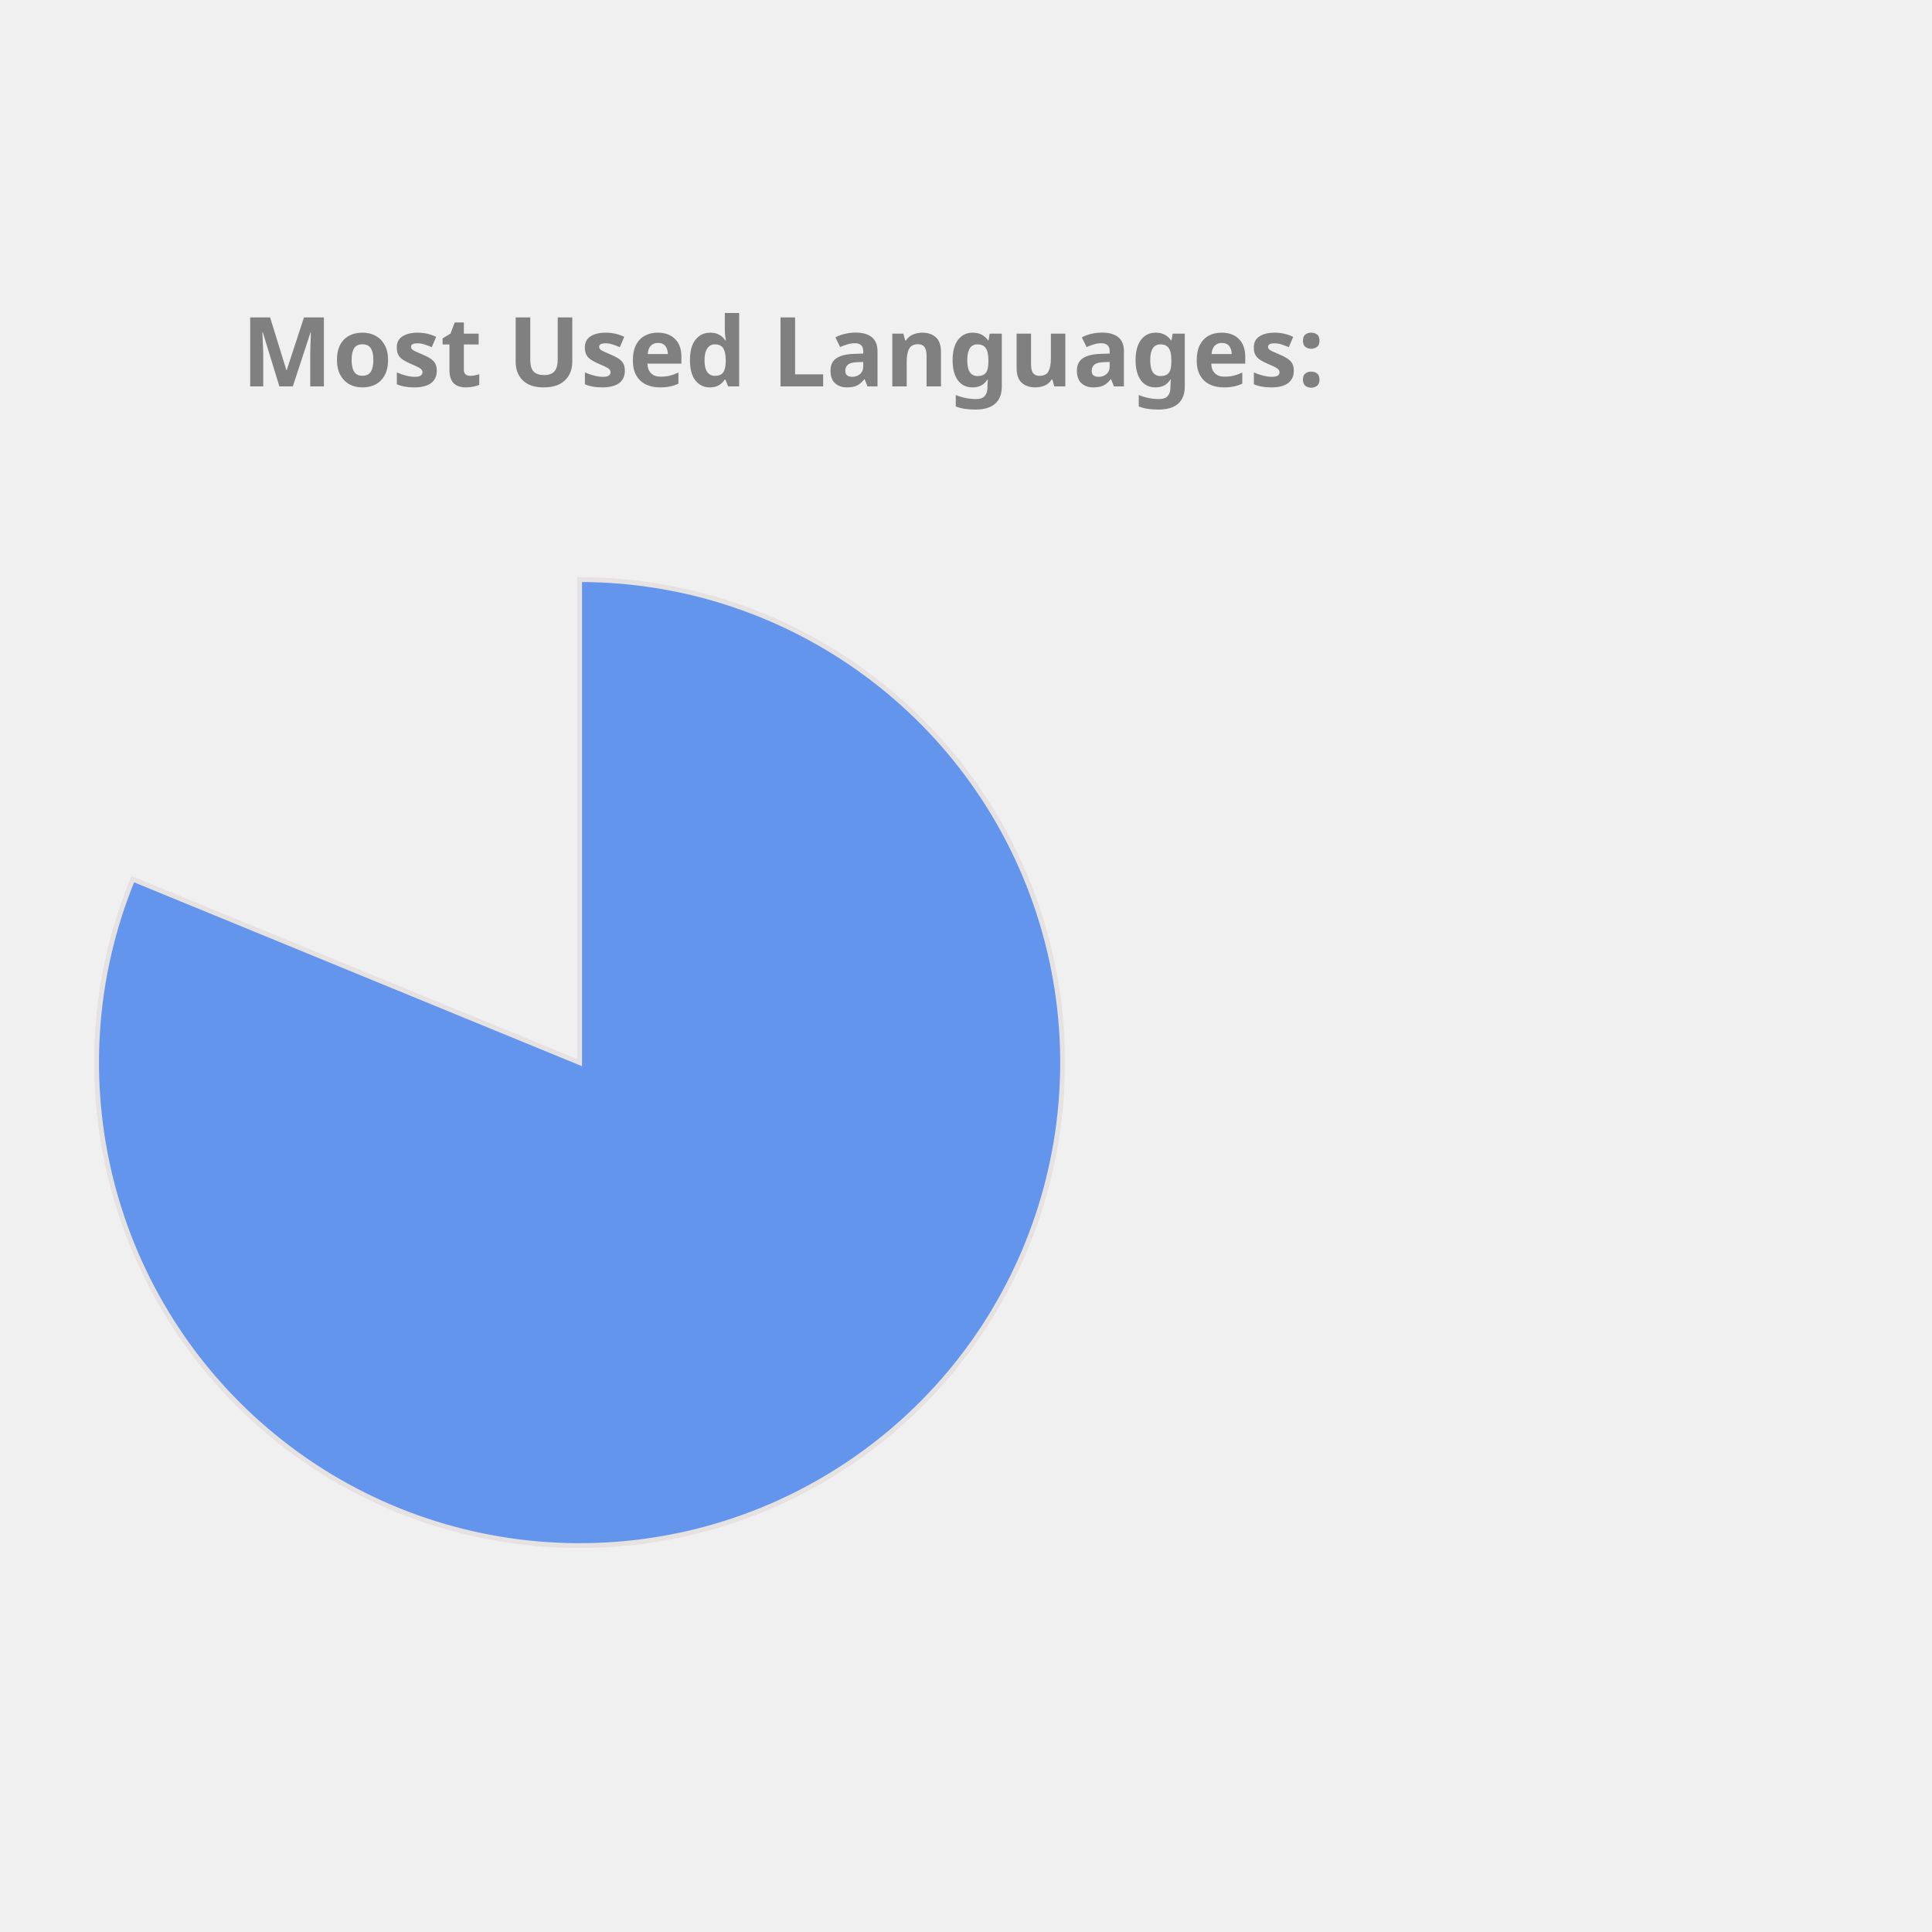
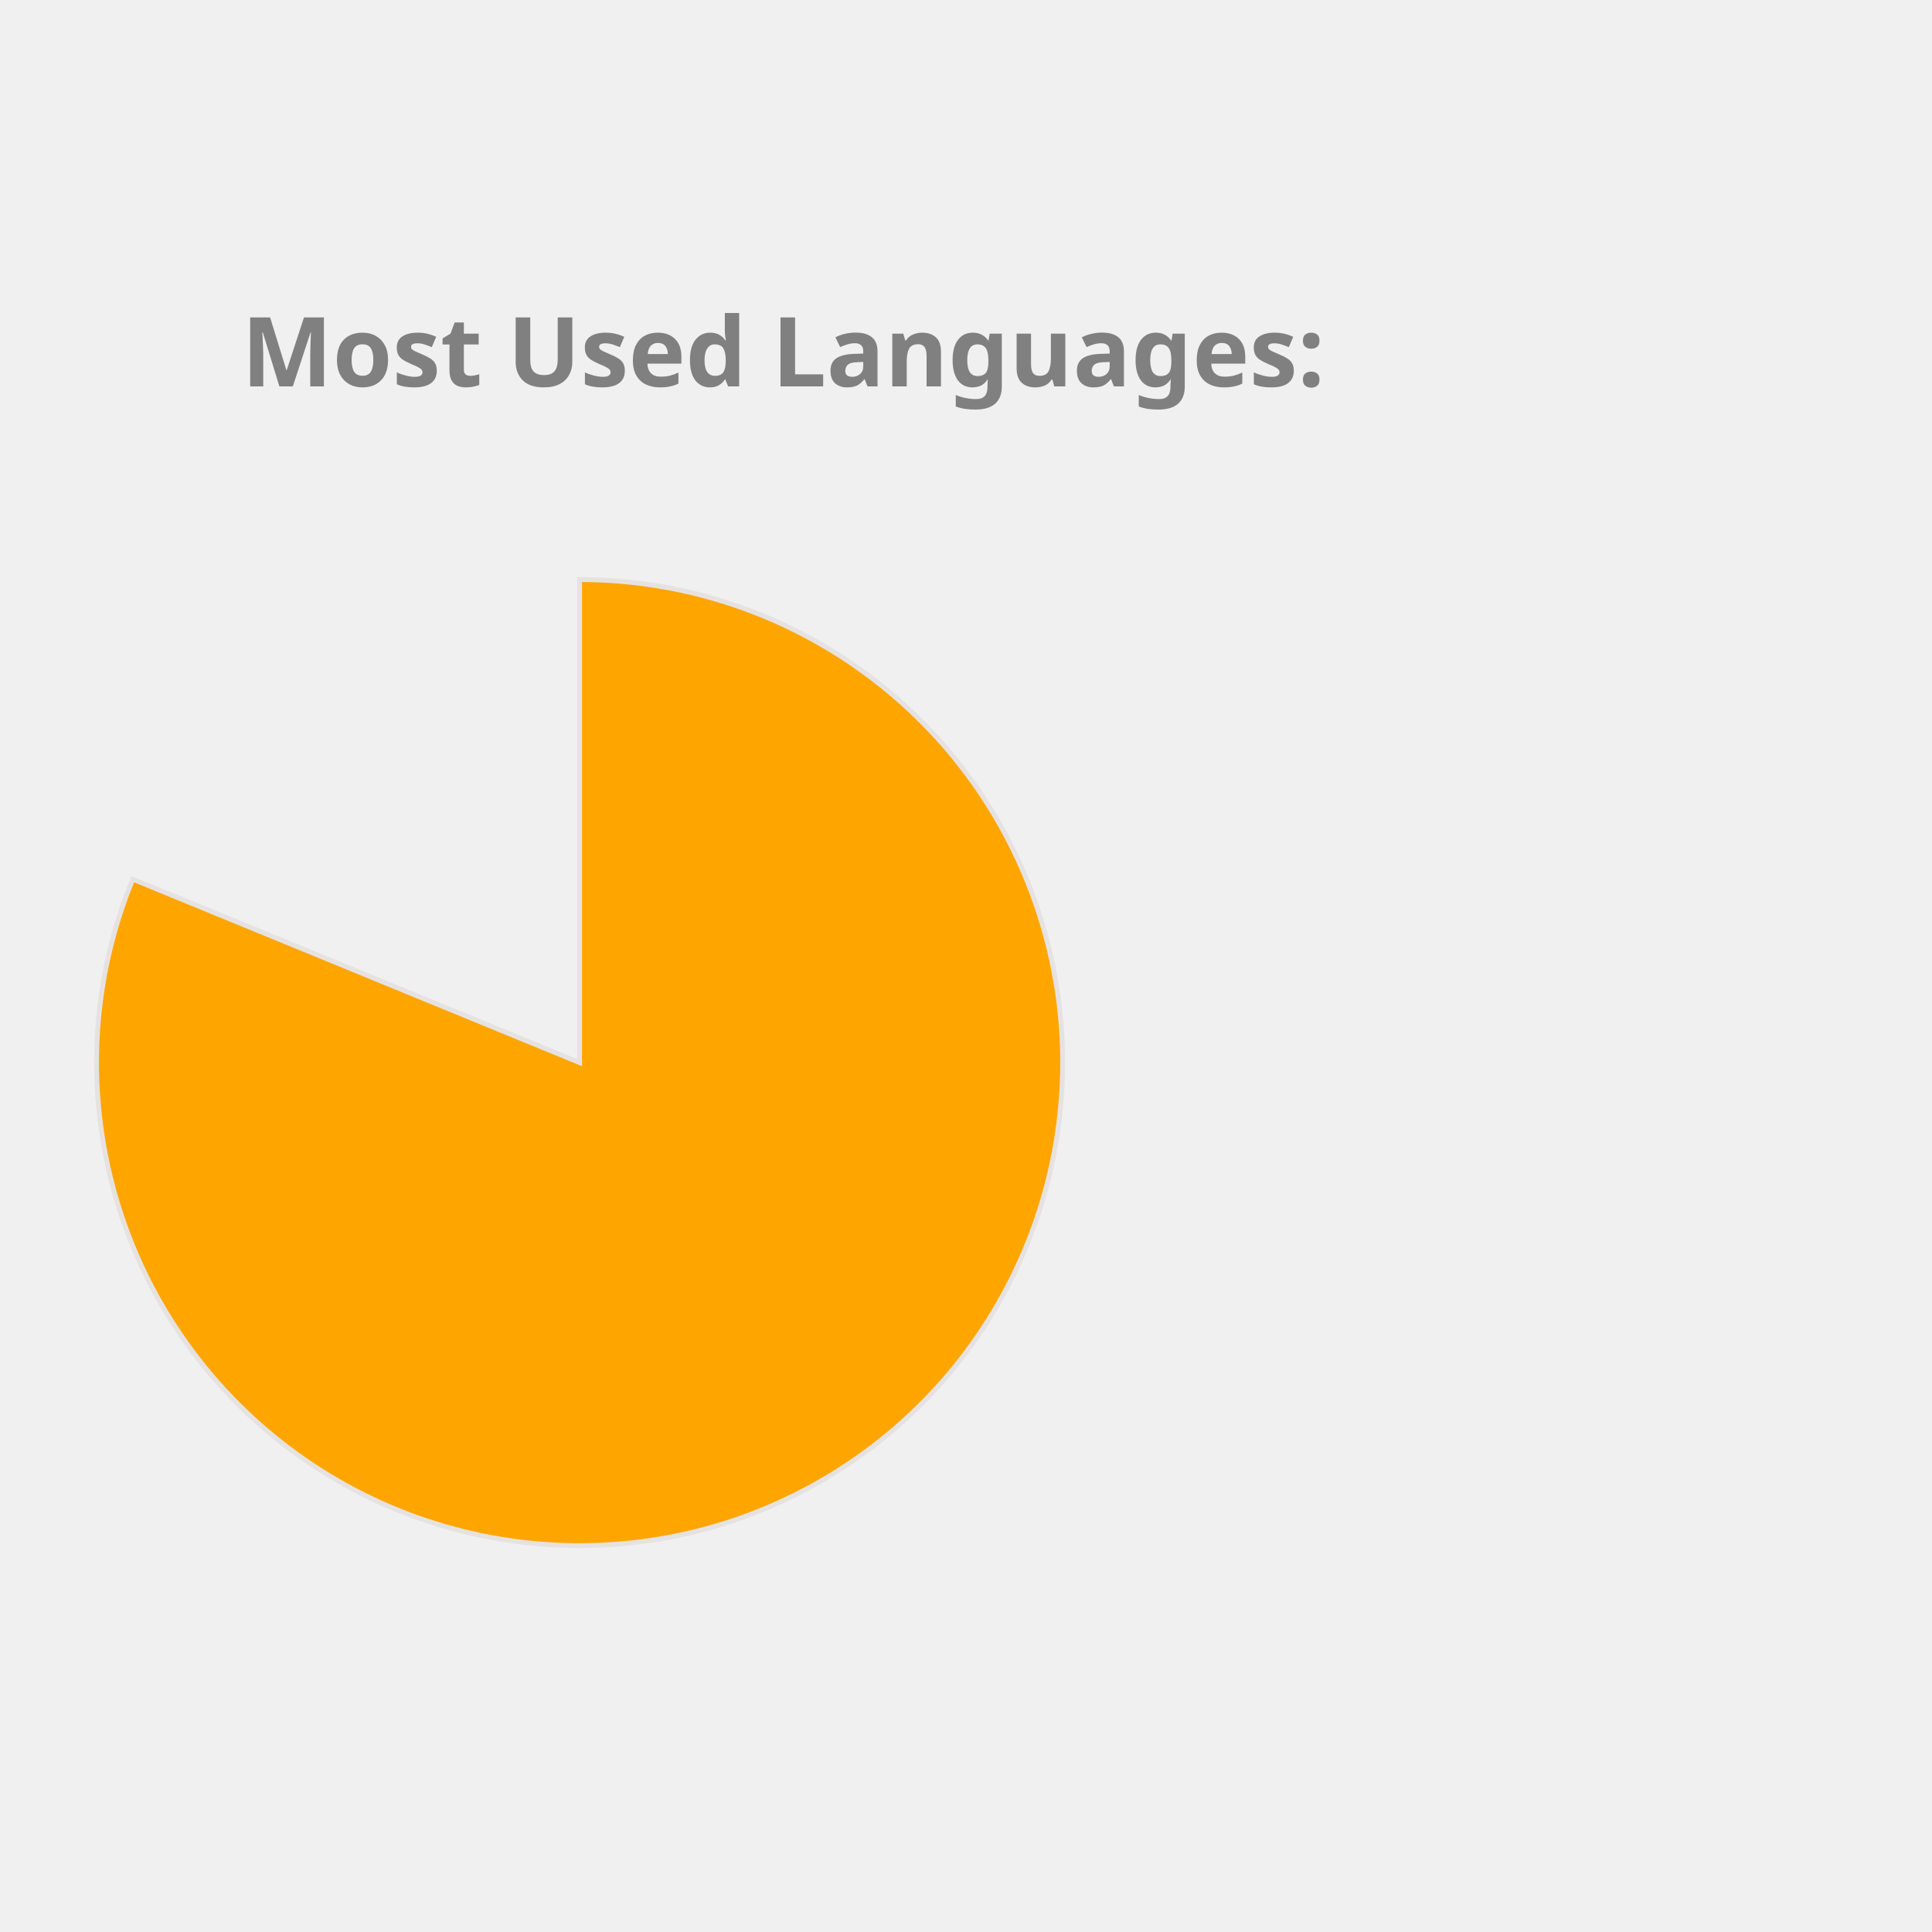
<svg xmlns="http://www.w3.org/2000/svg" height="350px" width="350px" viewBox="0 0 400 400">
  <style> 
        .label {
                font: bold 20px sans-serif;
                color: #404040;
                -webkit-text-stroke: 1px white;
        }

        path {
                stroke: #E6E2E1;
                stroke-width: 1px;
                transform: translate(60px, 100px);
        }

        .path_1 {
                animation: fadeIn 5s linear forwards;
        }

        .path_2 {
                transform: scale(0);
                animation: fadeIn 5s linear forwards 5s;
        }


        
        .path_3 {
                transform: scale(0);
                animation: fadeIn 5s linear forwards 10s;
        }


        .path_4 {
                transform: scale(0);
                animation: fadeIn 5s linear forwards 15s;
        }

        .path_5 {
                transform: scale(0);
                animation: fadeIn 5s linear forwards 20s;
        }

        .path_6 {
                transform: scale(0);
                animation: fadeIn 5s linear forwards 25s;
        }

        .path_7 {
                transform: scale(0);
                animation: fadeIn 5s linear forwards 30s;
        }

        .path_8 {
                transform: scale(0);
                animation: fadeIn 5s linear forwards 35s;
        }

        .path_9 {
                transform: scale(0);
                animation: fadeIn 5s linear forwards 40s;
        }

        .path_10 {
                transform: scale(0);
                animation: fadeIn 5s linear forwards 45s;
        }

        @keyframes fadeIn {
                0% {                        
                        transform: translate(250px, 300px) rotate(0deg) scale(0);
                        
                }
                50% {
                        transform: translate(150px, 220px) rotate(180deg) scale(0.5);
                        
                }
                
                100% {
                        transform: translate(60px, 120px) rotate(360deg) scale(1);
                        
                }
        }
        .txt_1 {
                opacity: 0;
                animation: txtShow 5s linear forwards 0s;
        }

        .txt_2 {
                opacity: 0;
                animation: txtShow 5s linear forwards 5s;
        }

        .txt_3 {
                opacity: 0;
                animation: txtShow 5s linear forwards 10s;
        }

        .txt_4 {
                opacity: 0;
                animation: txtShow 5s linear forwards 15s;
        }

        .txt_5 {
                opacity: 0;
                animation: txtShow 5s linear forwards 20s;
        }

        .txt_6 {
                opacity: 0;
                animation: txtShow 5s linear forwards 25s;
        }

        .txt_7 {
                opacity: 0;
                animation: txtShow 5s linear forwards 30s;
        }

        .txt_8 {
                opacity: 0;
                animation: txtShow 5s linear forwards 35s;
        }

        .txt_9 {
                opacity: 0;
                animation: txtShow 5s linear forwards 40s;
        }

        .txt_10 {
                opacity: 0;
                animation: txtShow 5s linear forwards 45s;
        }

        @keyframes txtShow {
                0% {                        
                        opacity: 0;
                        transform: translate(0px, 0px) scale(0);
                }
                100% {
                        opacity: 1;
                        transform: translate(0px, 0px) scale(1);
                        
                }
        }
</style>
-   <path class="path_1" d="M 60,120 L 60,20 A 100,100 0 1 1 -32.508,82.022 Z" fill="CornflowerBlue" stroke="#fff" stroke-width="2" />
-   <text class="txt_1" x="260" y="150" fill="CornflowerBlue" stroke="CornflowerBlue" stroke-width="1">Jupyter Notebook</text>
-   <path class="path_2" d="M 60,120 L -32.508,82.022 A 100,100 0 0 1 -11.594,50.183 Z" fill="RosyBrown" stroke="#fff" stroke-width="2" />
-   <text class="txt_2" x="260" y="170" fill="RosyBrown" stroke="RosyBrown" stroke-width="1">C++</text>
-   <path class="path_3" d="M 60,120 L -11.594,50.183 A 100,100 0 0 1 13.485,31.477 Z" fill="DarkKhaki" stroke="#fff" stroke-width="2" />
-   <text class="txt_3" x="260" y="190" fill="DarkKhaki" stroke="DarkKhaki" stroke-width="1">JavaScript</text>
-   <path class="path_4" d="M 60,120 L 13.485,31.477 A 100,100 0 0 1 32.705,23.797 Z" fill="Chocolate" stroke="#fff" stroke-width="2" />
-   <text class="txt_4" x="260" y="210" fill="Chocolate" stroke="Chocolate" stroke-width="1">Python</text>
-   <path class="path_5" d="M 60,120 L 32.705,23.797 A 100,100 0 0 1 45.599,21.042 Z" fill="SteelBlue" stroke="#fff" stroke-width="2" />
-   <text class="txt_5" x="260" y="230" fill="SteelBlue" stroke="SteelBlue" stroke-width="1">C</text>
-   <path class="path_6" d="M 60,120 L 45.599,21.042 A 100,100 0 0 1 54.976,20.126 Z" fill="Crimson" stroke="#fff" stroke-width="2" />
-   <text class="txt_6" x="260" y="250" fill="Crimson" stroke="Crimson" stroke-width="1">Java</text>
-   <path class="path_7" d="M 60,120 L 54.976,20.126 A 100,100 0 0 1 57.487,20.032 Z" fill="Pink" stroke="#fff" stroke-width="2" />
-   <text class="txt_7" x="260" y="270" fill="Pink" stroke="Pink" stroke-width="1">HTML</text>
+   <path class="path_1" d="M 60,120 L 60,20 A 100,100 0 1 1 -32.508,82.022 Z" fill="Orange" stroke="#fff" stroke-width="2" />
+   <text class="txt_1" x="260" y="150" fill="Orange" stroke="Orange" stroke-width="1">Jupyter Notebook</text>
+   <path class="path_2" d="M 60,120 L -32.508,82.022 A 100,100 0 0 1 -11.594,50.183 Z" fill="Gold" stroke="#fff" stroke-width="2" />
+   <text class="txt_2" x="260" y="170" fill="Gold" stroke="Gold" stroke-width="1">C++</text>
+   <path class="path_3" d="M 60,120 L -11.594,50.183 A 100,100 0 0 1 13.485,31.477 Z" fill="LightSeaGreen" stroke="#fff" stroke-width="2" />
+   <text class="txt_3" x="260" y="190" fill="LightSeaGreen" stroke="LightSeaGreen" stroke-width="1">JavaScript</text>
+   <path class="path_4" d="M 60,120 L 13.485,31.477 A 100,100 0 0 1 32.705,23.797 Z" fill="DarkKhaki" stroke="#fff" stroke-width="2" />
+   <text class="txt_4" x="260" y="210" fill="DarkKhaki" stroke="DarkKhaki" stroke-width="1">Python</text>
+   <path class="path_5" d="M 60,120 L 32.705,23.797 A 100,100 0 0 1 45.599,21.042 Z" fill="Orchid" stroke="#fff" stroke-width="2" />
+   <text class="txt_5" x="260" y="230" fill="Orchid" stroke="Orchid" stroke-width="1">C</text>
+   <path class="path_6" d="M 60,120 L 45.599,21.042 A 100,100 0 0 1 54.976,20.126 Z" fill="MediumAquaMarine" stroke="#fff" stroke-width="2" />
+   <text class="txt_6" x="260" y="250" fill="MediumAquaMarine" stroke="MediumAquaMarine" stroke-width="1">Java</text>
+   <path class="path_7" d="M 60,120 L 54.976,20.126 A 100,100 0 0 1 57.487,20.032 Z" fill="MediumSlateBlue" stroke="#fff" stroke-width="2" />
+   <text class="txt_7" x="260" y="270" fill="MediumSlateBlue" stroke="MediumSlateBlue" stroke-width="1">HTML</text>
  <path class="path_8" d="M 60,120 L 57.487,20.032 A 100,100 0 0 1 59.372,20.002 Z" fill="RoyalBlue" stroke="#fff" stroke-width="2" />
  <text class="txt_8" x="260" y="290" fill="RoyalBlue" stroke="RoyalBlue" stroke-width="1">Shell</text>
-   <path class="path_9" d="M 60,120 L 59.372,20.002 A 100,100 0 0 1 60,20 Z" fill="Tan" stroke="#fff" stroke-width="2" />
-   <text class="txt_9" x="260" y="310" fill="Tan" stroke="Tan" stroke-width="1">SCSS</text>
-   <path class="path_10" d="M 60,120 L 60,20 A 100,100 0 0 1 60.628,20.002 Z" fill="Tomato" stroke="#fff" stroke-width="2" />
-   <text class="txt_10" x="260" y="330" fill="Tomato" stroke="Tomato" stroke-width="1">CSS</text>
+   <path class="path_9" d="M 60,120 L 59.372,20.002 A 100,100 0 0 1 60,20 Z" fill="Crimson" stroke="#fff" stroke-width="2" />
+   <text class="txt_9" x="260" y="310" fill="Crimson" stroke="Crimson" stroke-width="1">SCSS</text>
+   <path class="path_10" d="M 60,120 L 60,20 A 100,100 0 0 1 60.628,20.002 Z" fill="Chocolate" stroke="#fff" stroke-width="2" />
+   <text class="txt_10" x="260" y="330" fill="Chocolate" stroke="Chocolate" stroke-width="1">CSS</text>
  <g class="label">
    <text x="50" y="80" fill="grey">Most Used Languages:</text>
  </g>
</svg>
